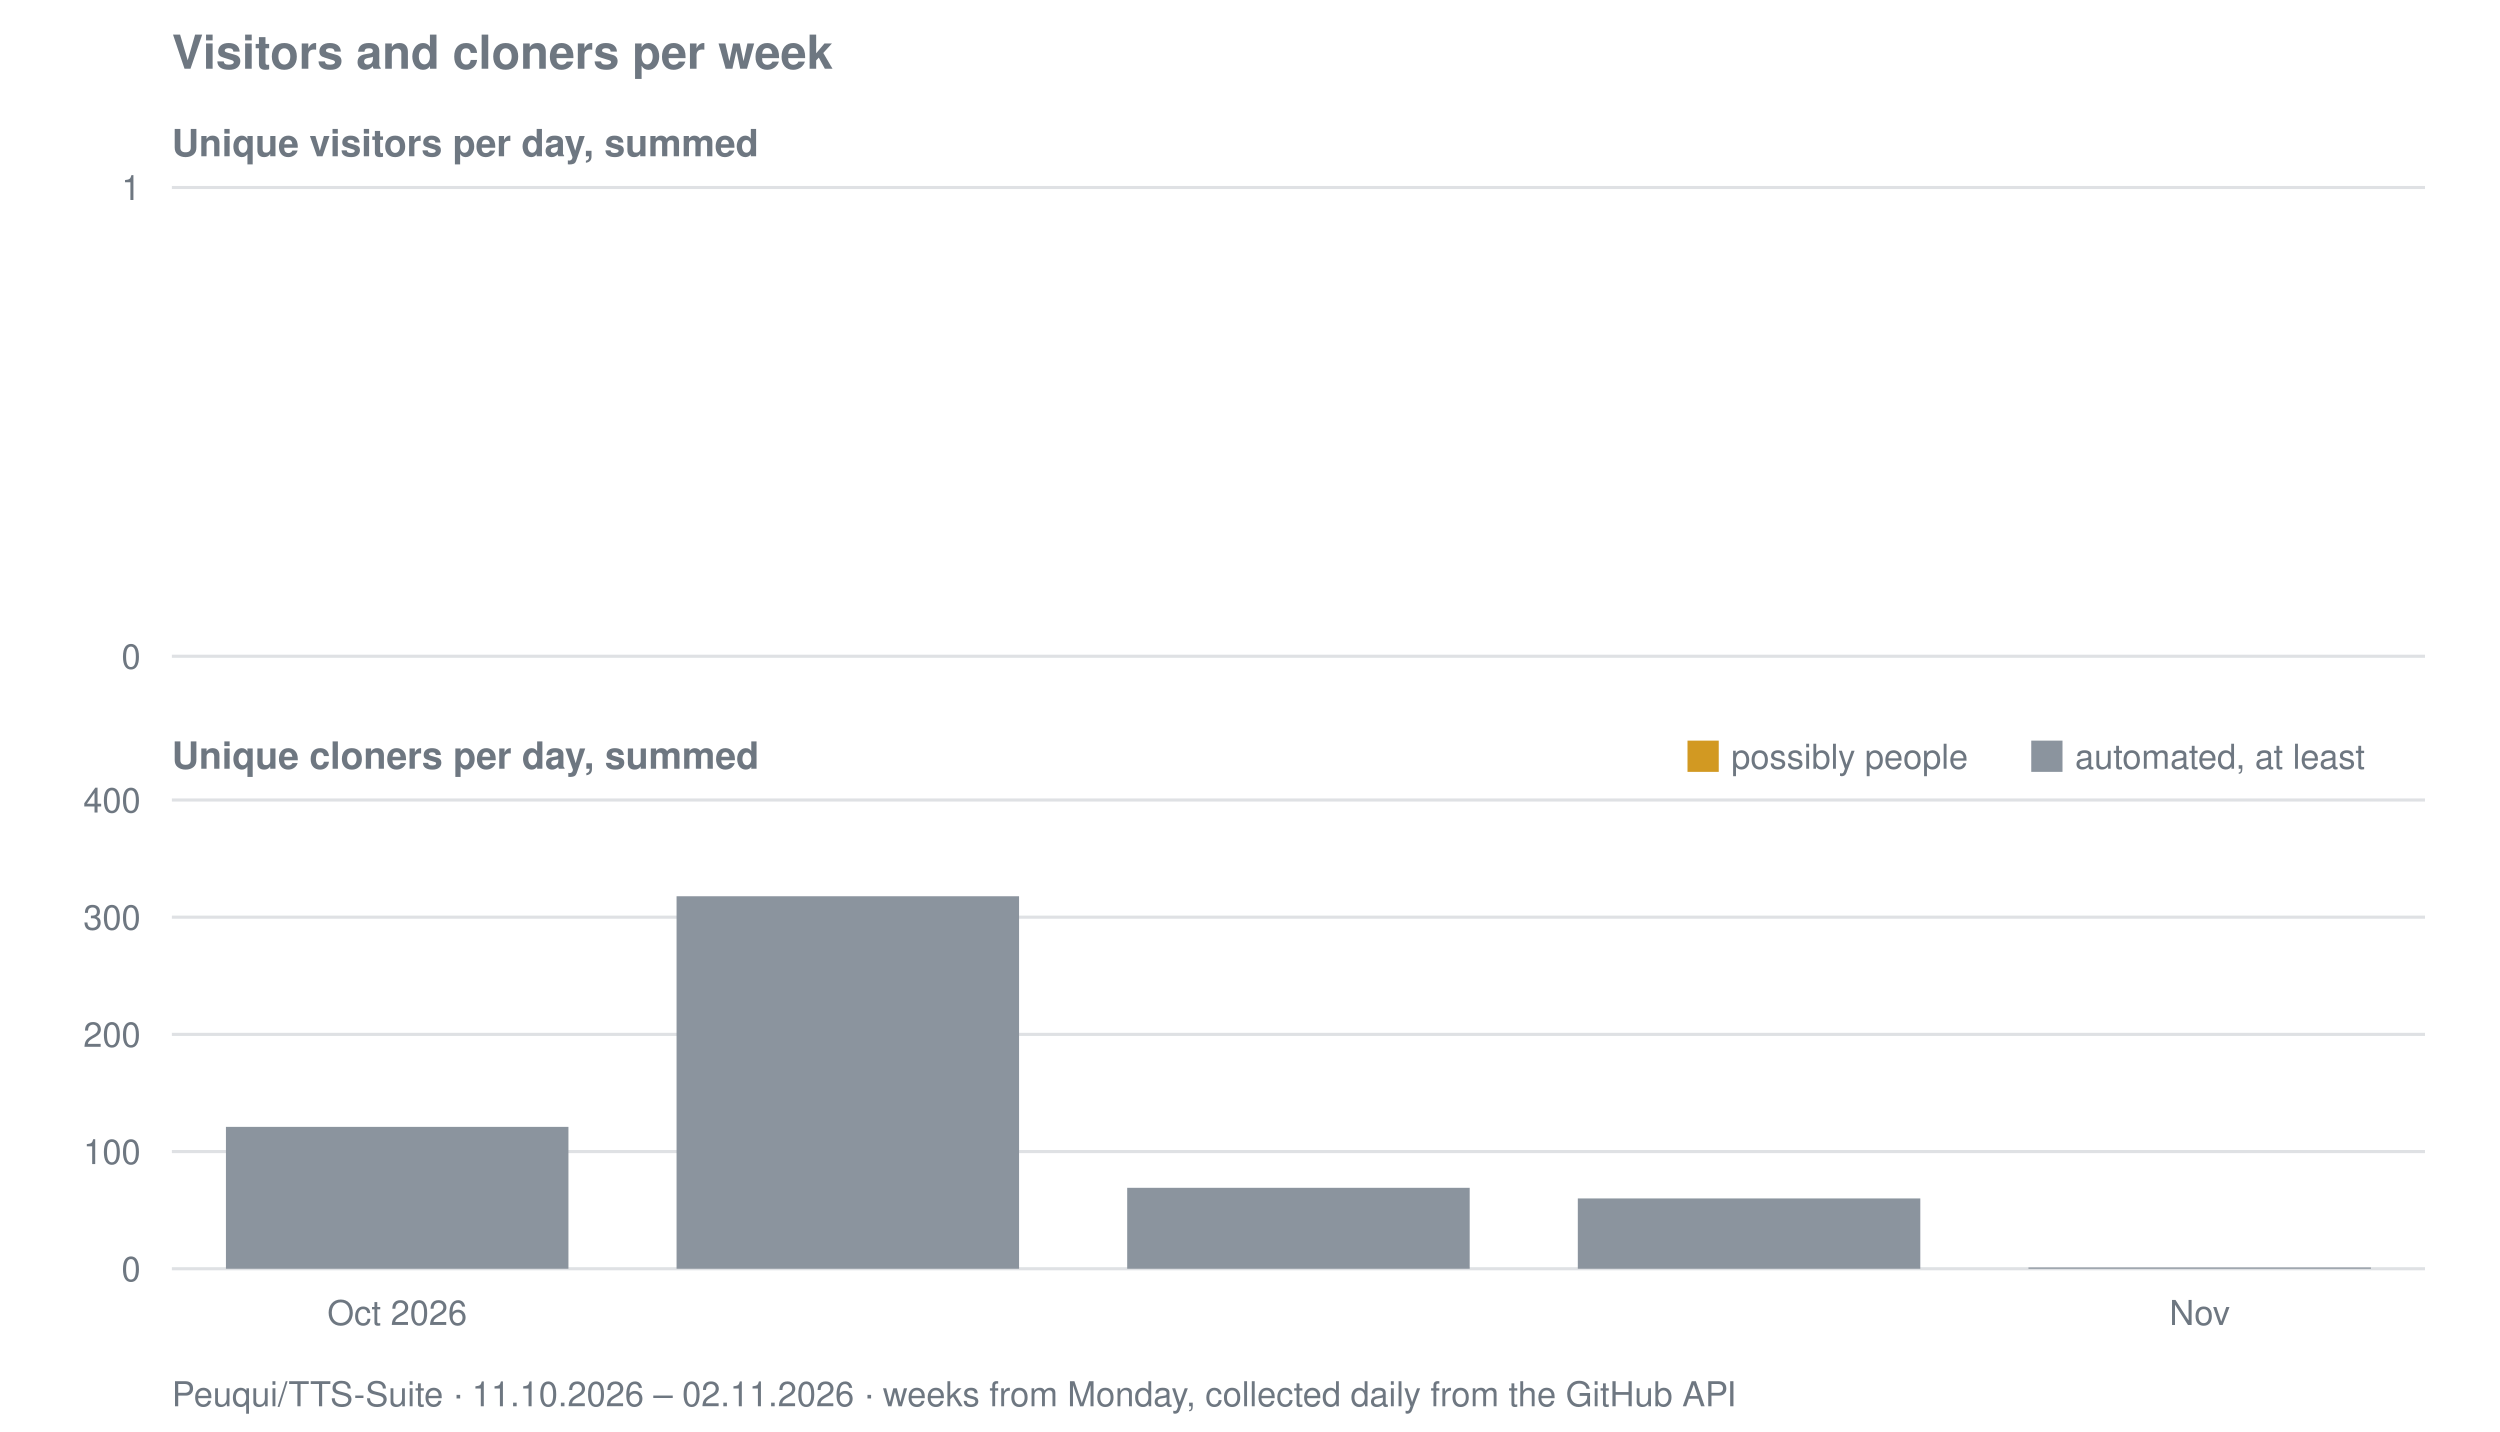
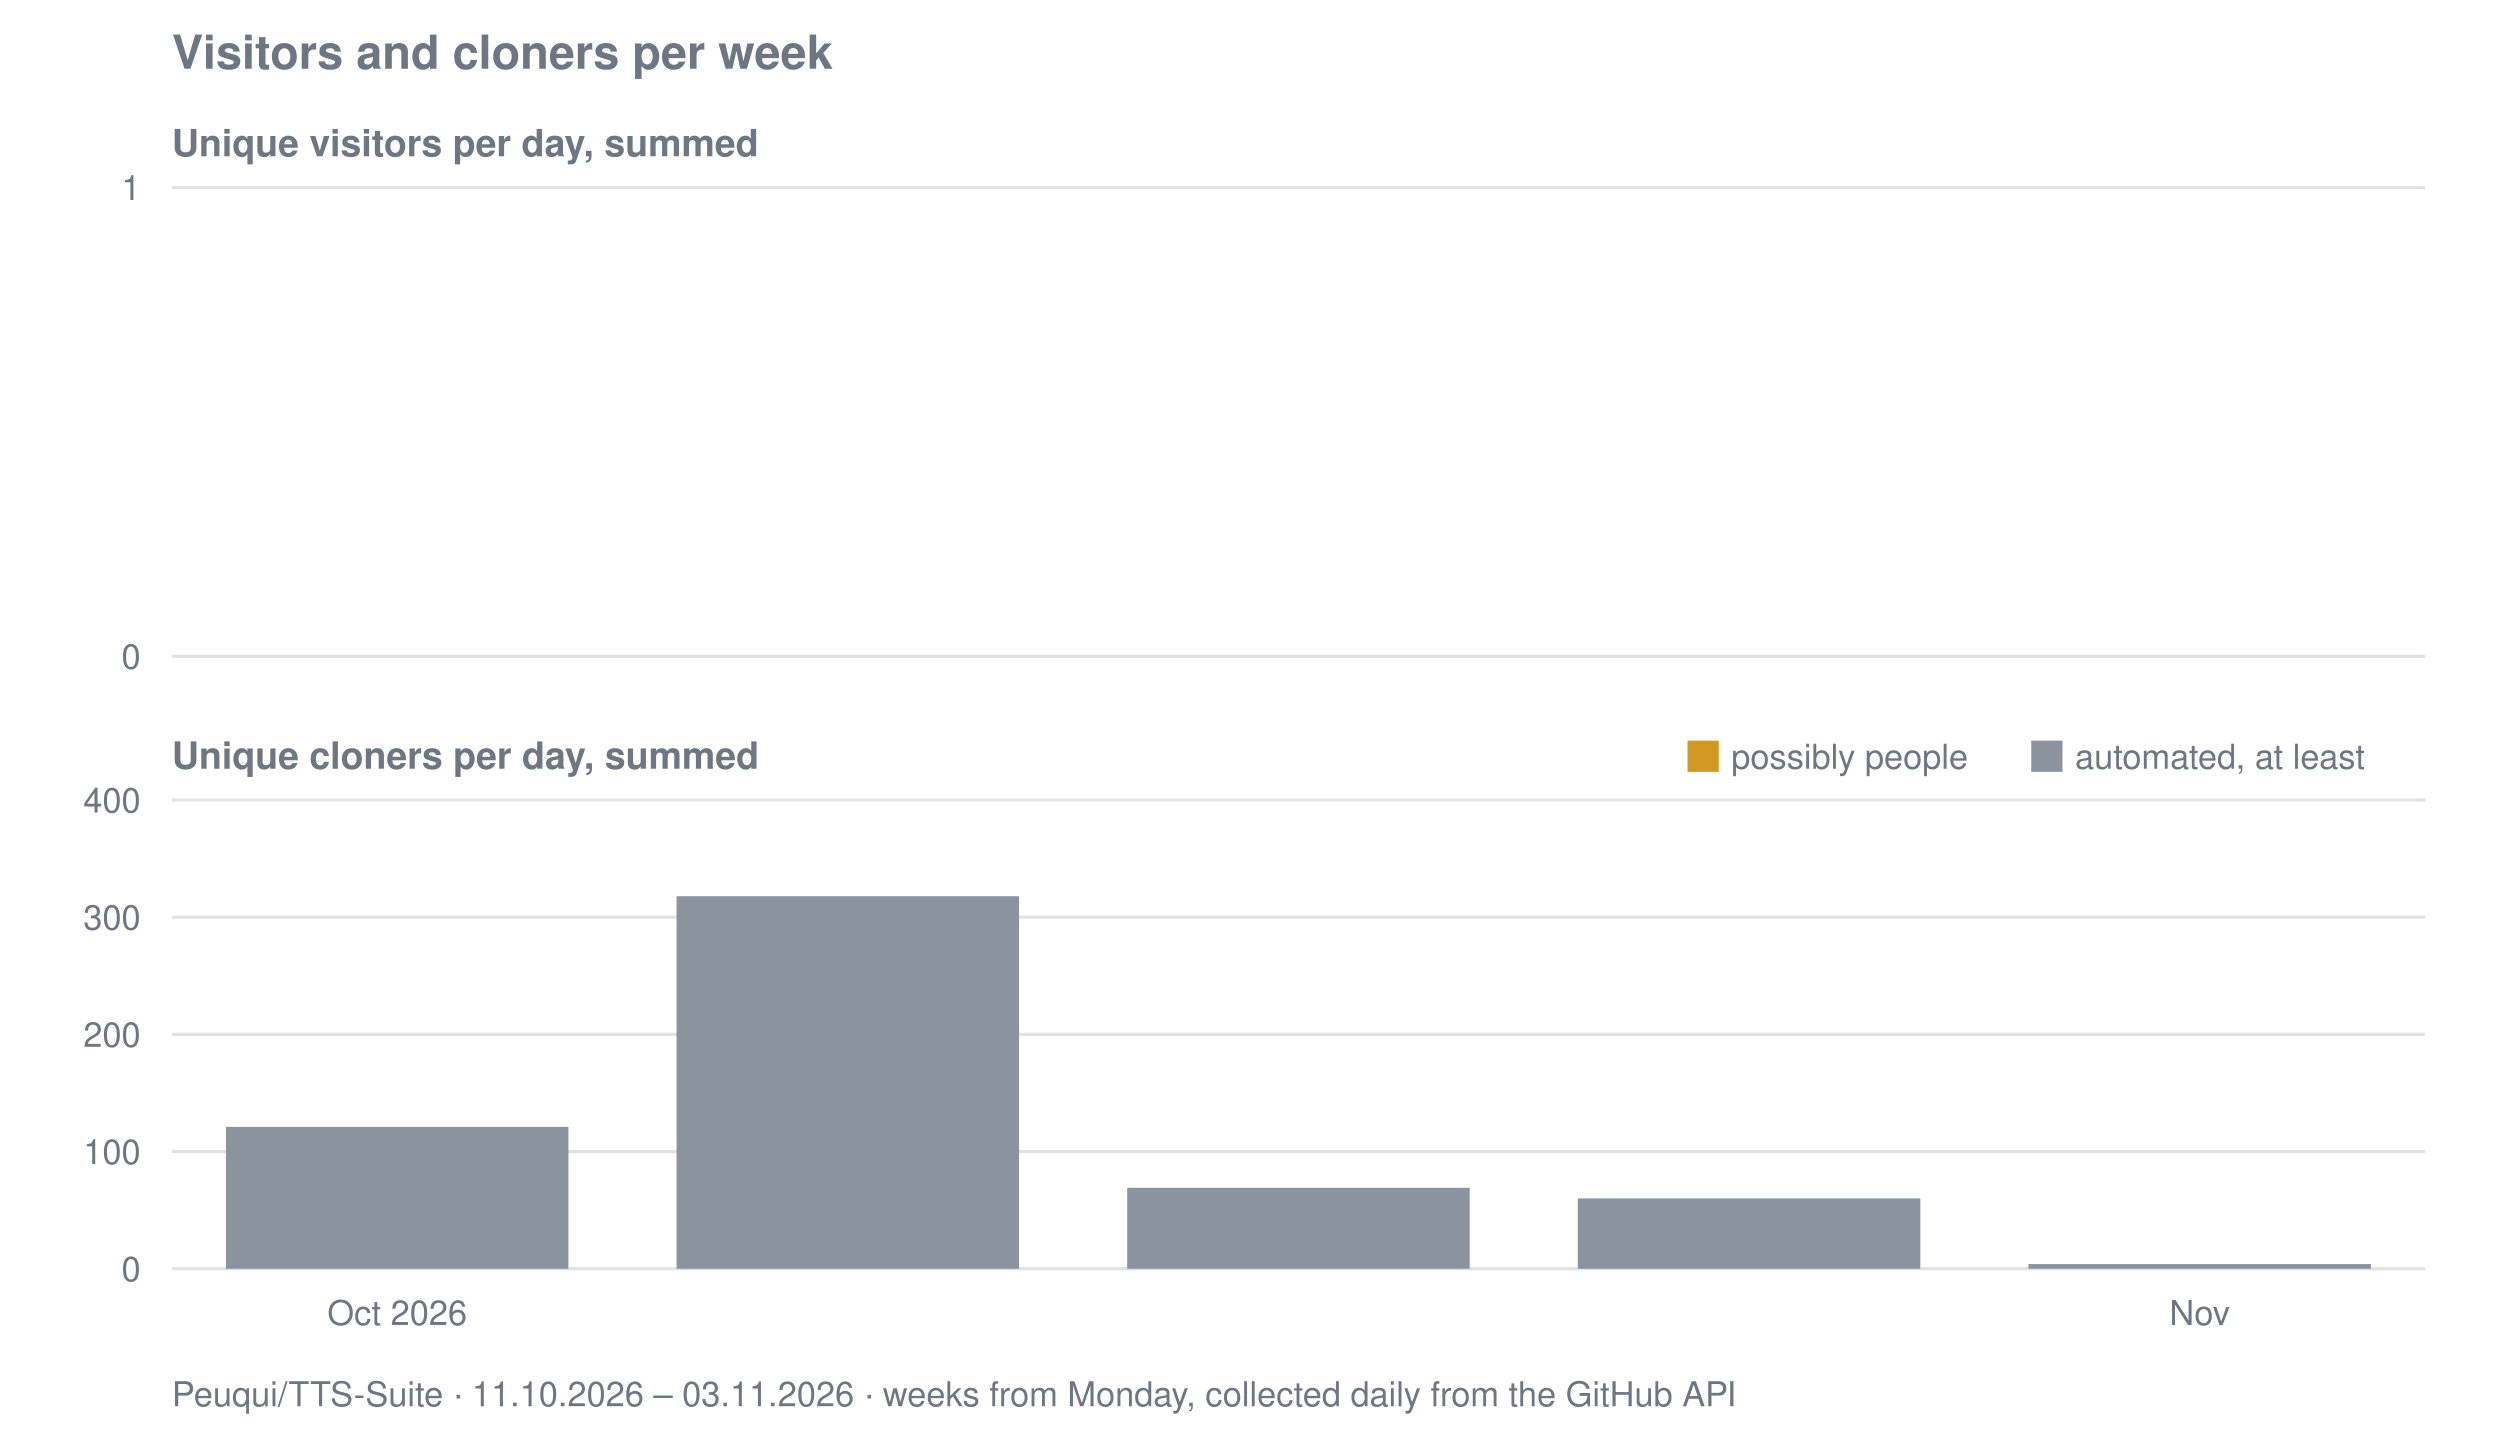
<svg xmlns="http://www.w3.org/2000/svg" viewBox="0 0 800 458" width="800" height="458" role="img" aria-label="Visitors and cloners per week for Peuqui/TTS-Suite">
  <text font-family="system-ui, -apple-system, Segoe UI, Helvetica, Arial, sans-serif" font-size="15" font-weight="600" fill="#6e7781" x="55" y="22">Visitors and cloners per week</text>
  <text font-family="system-ui, -apple-system, Segoe UI, Helvetica, Arial, sans-serif" font-size="12" font-weight="600" fill="#6e7781" x="55" y="50">Unique visitors per day, summed</text>
  <line stroke="#8b949e" stroke-width="1" opacity="0.28" x1="55" y1="210.0" x2="776" y2="210.0" />
  <text font-family="system-ui, -apple-system, Segoe UI, Helvetica, Arial, sans-serif" font-size="11" fill="#6e7781" x="45" y="214.0" text-anchor="end">0</text>
  <line stroke="#8b949e" stroke-width="1" opacity="0.28" x1="55" y1="60.0" x2="776" y2="60.0" />
  <text font-family="system-ui, -apple-system, Segoe UI, Helvetica, Arial, sans-serif" font-size="11" fill="#6e7781" x="45" y="64.0" text-anchor="end">1</text>
  <text font-family="system-ui, -apple-system, Segoe UI, Helvetica, Arial, sans-serif" font-size="12" font-weight="600" fill="#6e7781" x="55" y="246">Unique cloners per day, summed</text>
  <line stroke="#8b949e" stroke-width="1" opacity="0.28" x1="55" y1="406.0" x2="776" y2="406.0" />
  <text font-family="system-ui, -apple-system, Segoe UI, Helvetica, Arial, sans-serif" font-size="11" fill="#6e7781" x="45" y="410.0" text-anchor="end">0</text>
  <line stroke="#8b949e" stroke-width="1" opacity="0.28" x1="55" y1="368.5" x2="776" y2="368.5" />
  <text font-family="system-ui, -apple-system, Segoe UI, Helvetica, Arial, sans-serif" font-size="11" fill="#6e7781" x="45" y="372.5" text-anchor="end">100</text>
  <line stroke="#8b949e" stroke-width="1" opacity="0.28" x1="55" y1="331.0" x2="776" y2="331.0" />
  <text font-family="system-ui, -apple-system, Segoe UI, Helvetica, Arial, sans-serif" font-size="11" fill="#6e7781" x="45" y="335.0" text-anchor="end">200</text>
  <line stroke="#8b949e" stroke-width="1" opacity="0.28" x1="55" y1="293.5" x2="776" y2="293.5" />
  <text font-family="system-ui, -apple-system, Segoe UI, Helvetica, Arial, sans-serif" font-size="11" fill="#6e7781" x="45" y="297.5" text-anchor="end">300</text>
  <line stroke="#8b949e" stroke-width="1" opacity="0.28" x1="55" y1="256.0" x2="776" y2="256.0" />
  <text font-family="system-ui, -apple-system, Segoe UI, Helvetica, Arial, sans-serif" font-size="11" fill="#6e7781" x="45" y="260.0" text-anchor="end">400</text>
  <rect fill="#8b949e" x="72.3" y="360.6" width="109.6" height="45.4" />
  <rect fill="#8b949e" x="216.5" y="286.8" width="109.6" height="119.2" />
  <rect fill="#8b949e" x="360.7" y="380.1" width="109.6" height="25.9" />
  <rect fill="#8b949e" x="504.9" y="383.5" width="109.6" height="22.5" />
-   <rect fill="#8b949e" x="649.1" y="405.6" width="109.6" height="0.4" />
+   <rect fill="#8b949e" x="649.1" y="404.5" width="109.6" height="1.5" />
  <rect fill="#d29922" x="540" y="237" width="10" height="10" />
  <text font-family="system-ui, -apple-system, Segoe UI, Helvetica, Arial, sans-serif" font-size="11" fill="#6e7781" x="554" y="246">possibly people</text>
  <rect fill="#8b949e" x="650" y="237" width="10" height="10" />
  <text font-family="system-ui, -apple-system, Segoe UI, Helvetica, Arial, sans-serif" font-size="11" fill="#6e7781" x="664" y="246">automated, at least</text>
  <text font-family="system-ui, -apple-system, Segoe UI, Helvetica, Arial, sans-serif" font-size="11" fill="#6e7781" x="127.1" y="424" text-anchor="middle">Oct 2026</text>
  <text font-family="system-ui, -apple-system, Segoe UI, Helvetica, Arial, sans-serif" font-size="11" fill="#6e7781" x="703.9" y="424" text-anchor="middle">Nov</text>
-   <text font-family="system-ui, -apple-system, Segoe UI, Helvetica, Arial, sans-serif" font-size="11" fill="#6e7781" x="55" y="450">Peuqui/TTS-Suite · 11.10.2026 – 02.11.2026 · weeks from Monday, collected daily from the GitHub API</text>
+   <text font-family="system-ui, -apple-system, Segoe UI, Helvetica, Arial, sans-serif" font-size="11" fill="#6e7781" x="55" y="450">Peuqui/TTS-Suite · 11.10.2026 – 03.11.2026 · weeks from Monday, collected daily from the GitHub API</text>
</svg>
